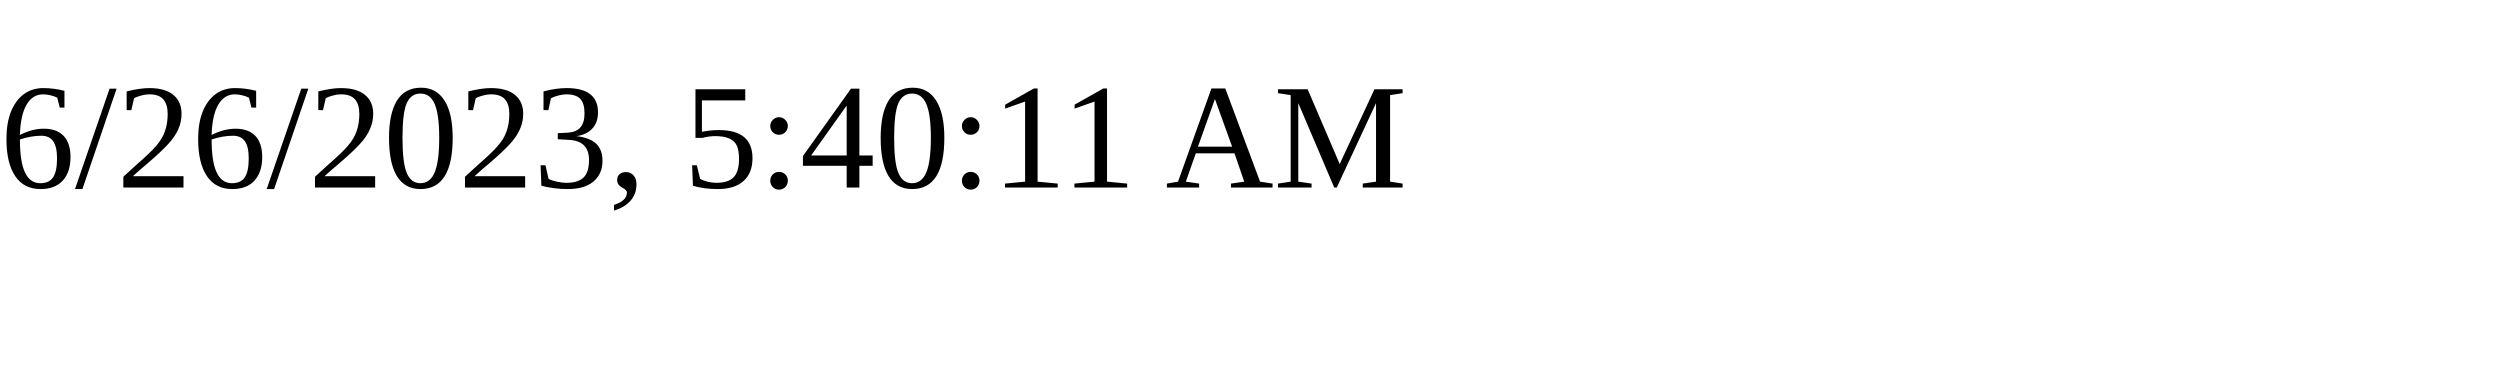
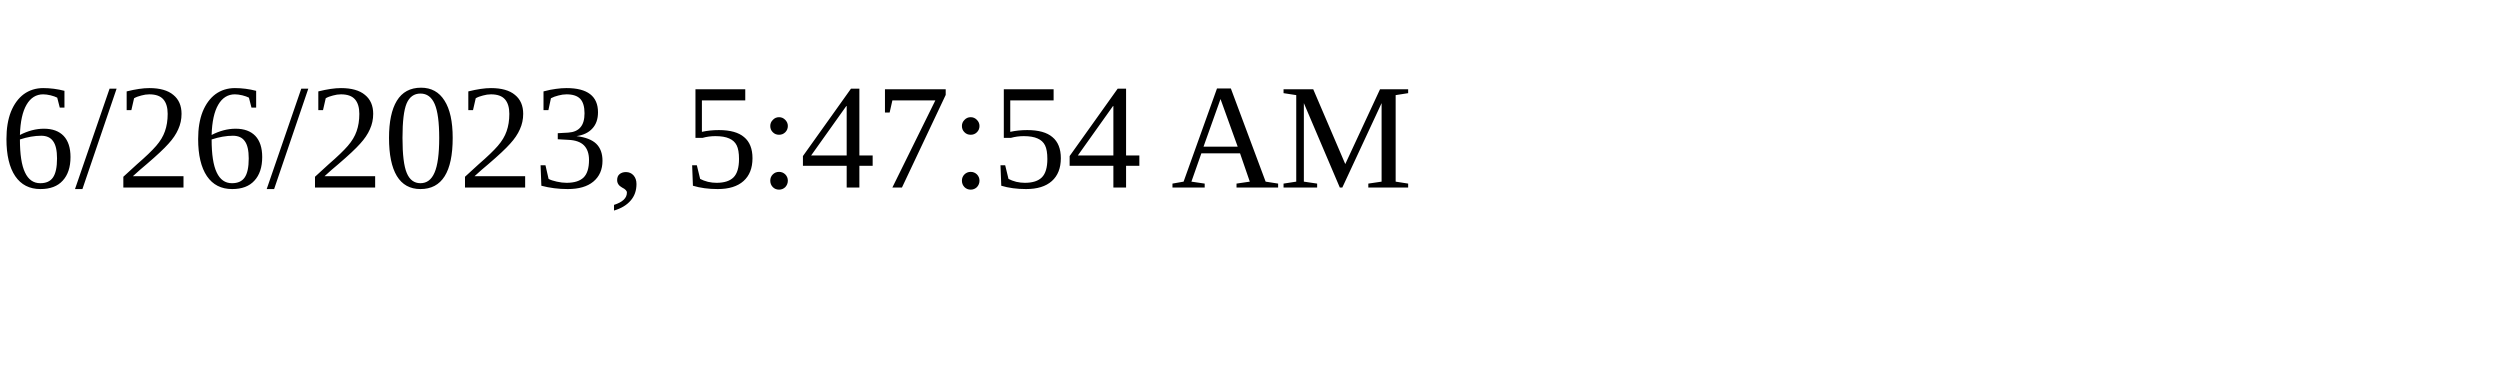
<svg xmlns="http://www.w3.org/2000/svg" height="30" width="200">
-   <text x="0" y="15">6/26/2023, 5:40:11 AM</text>
+   <text x="0" y="15">6/26/2023, 5:47:54 AM</text>
</svg>
